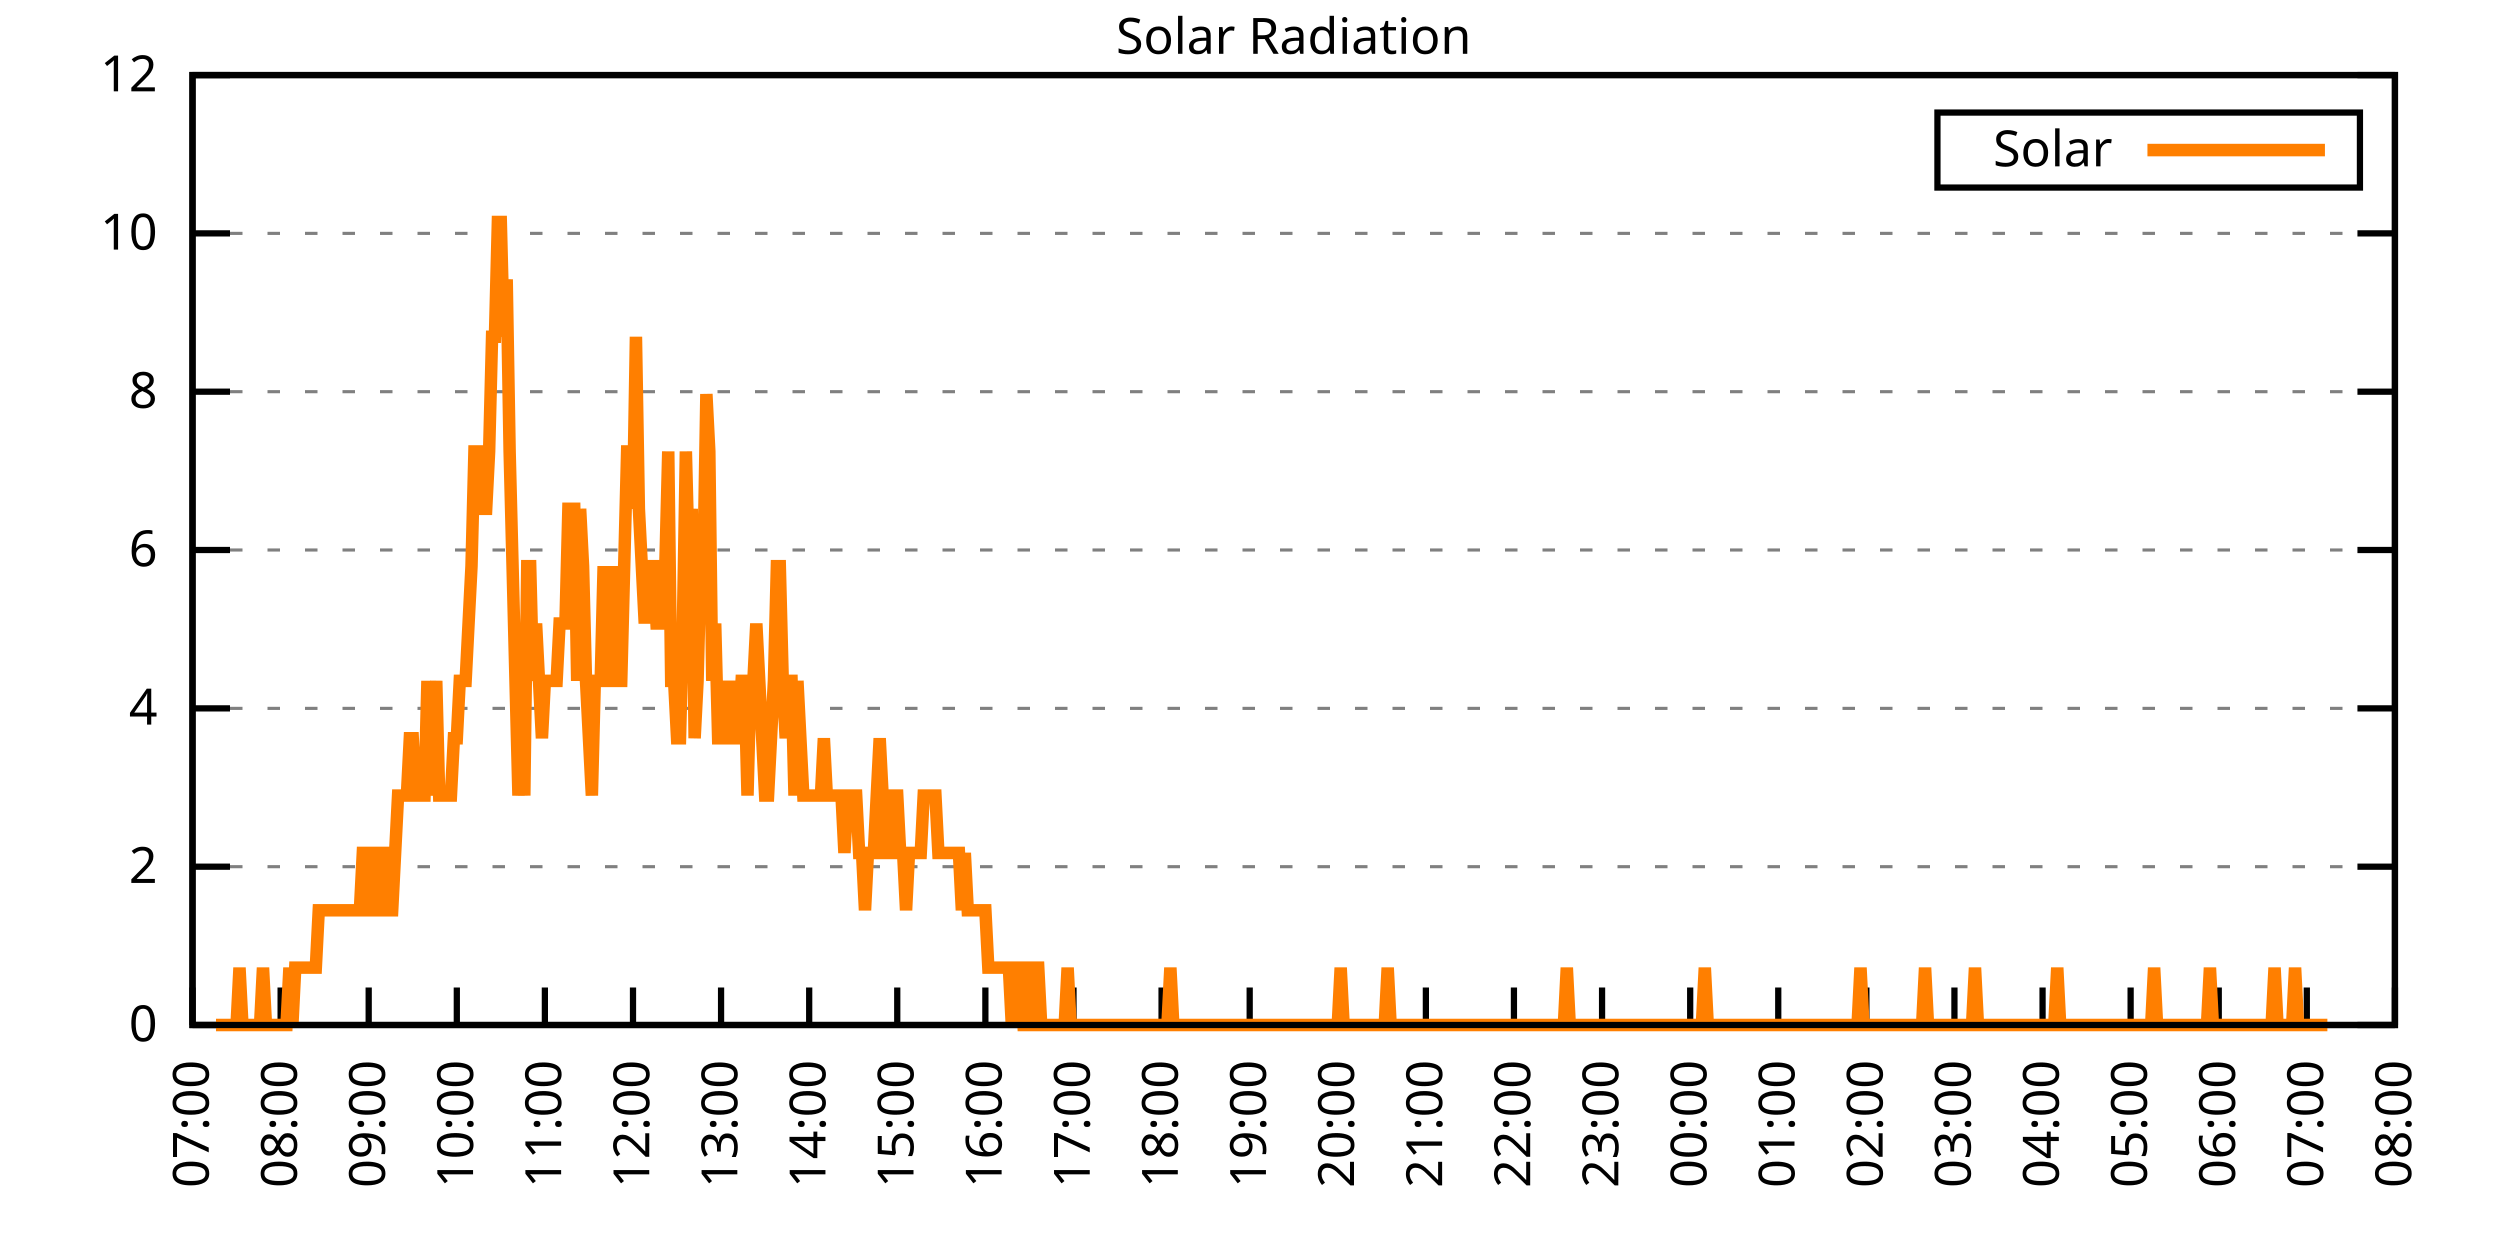
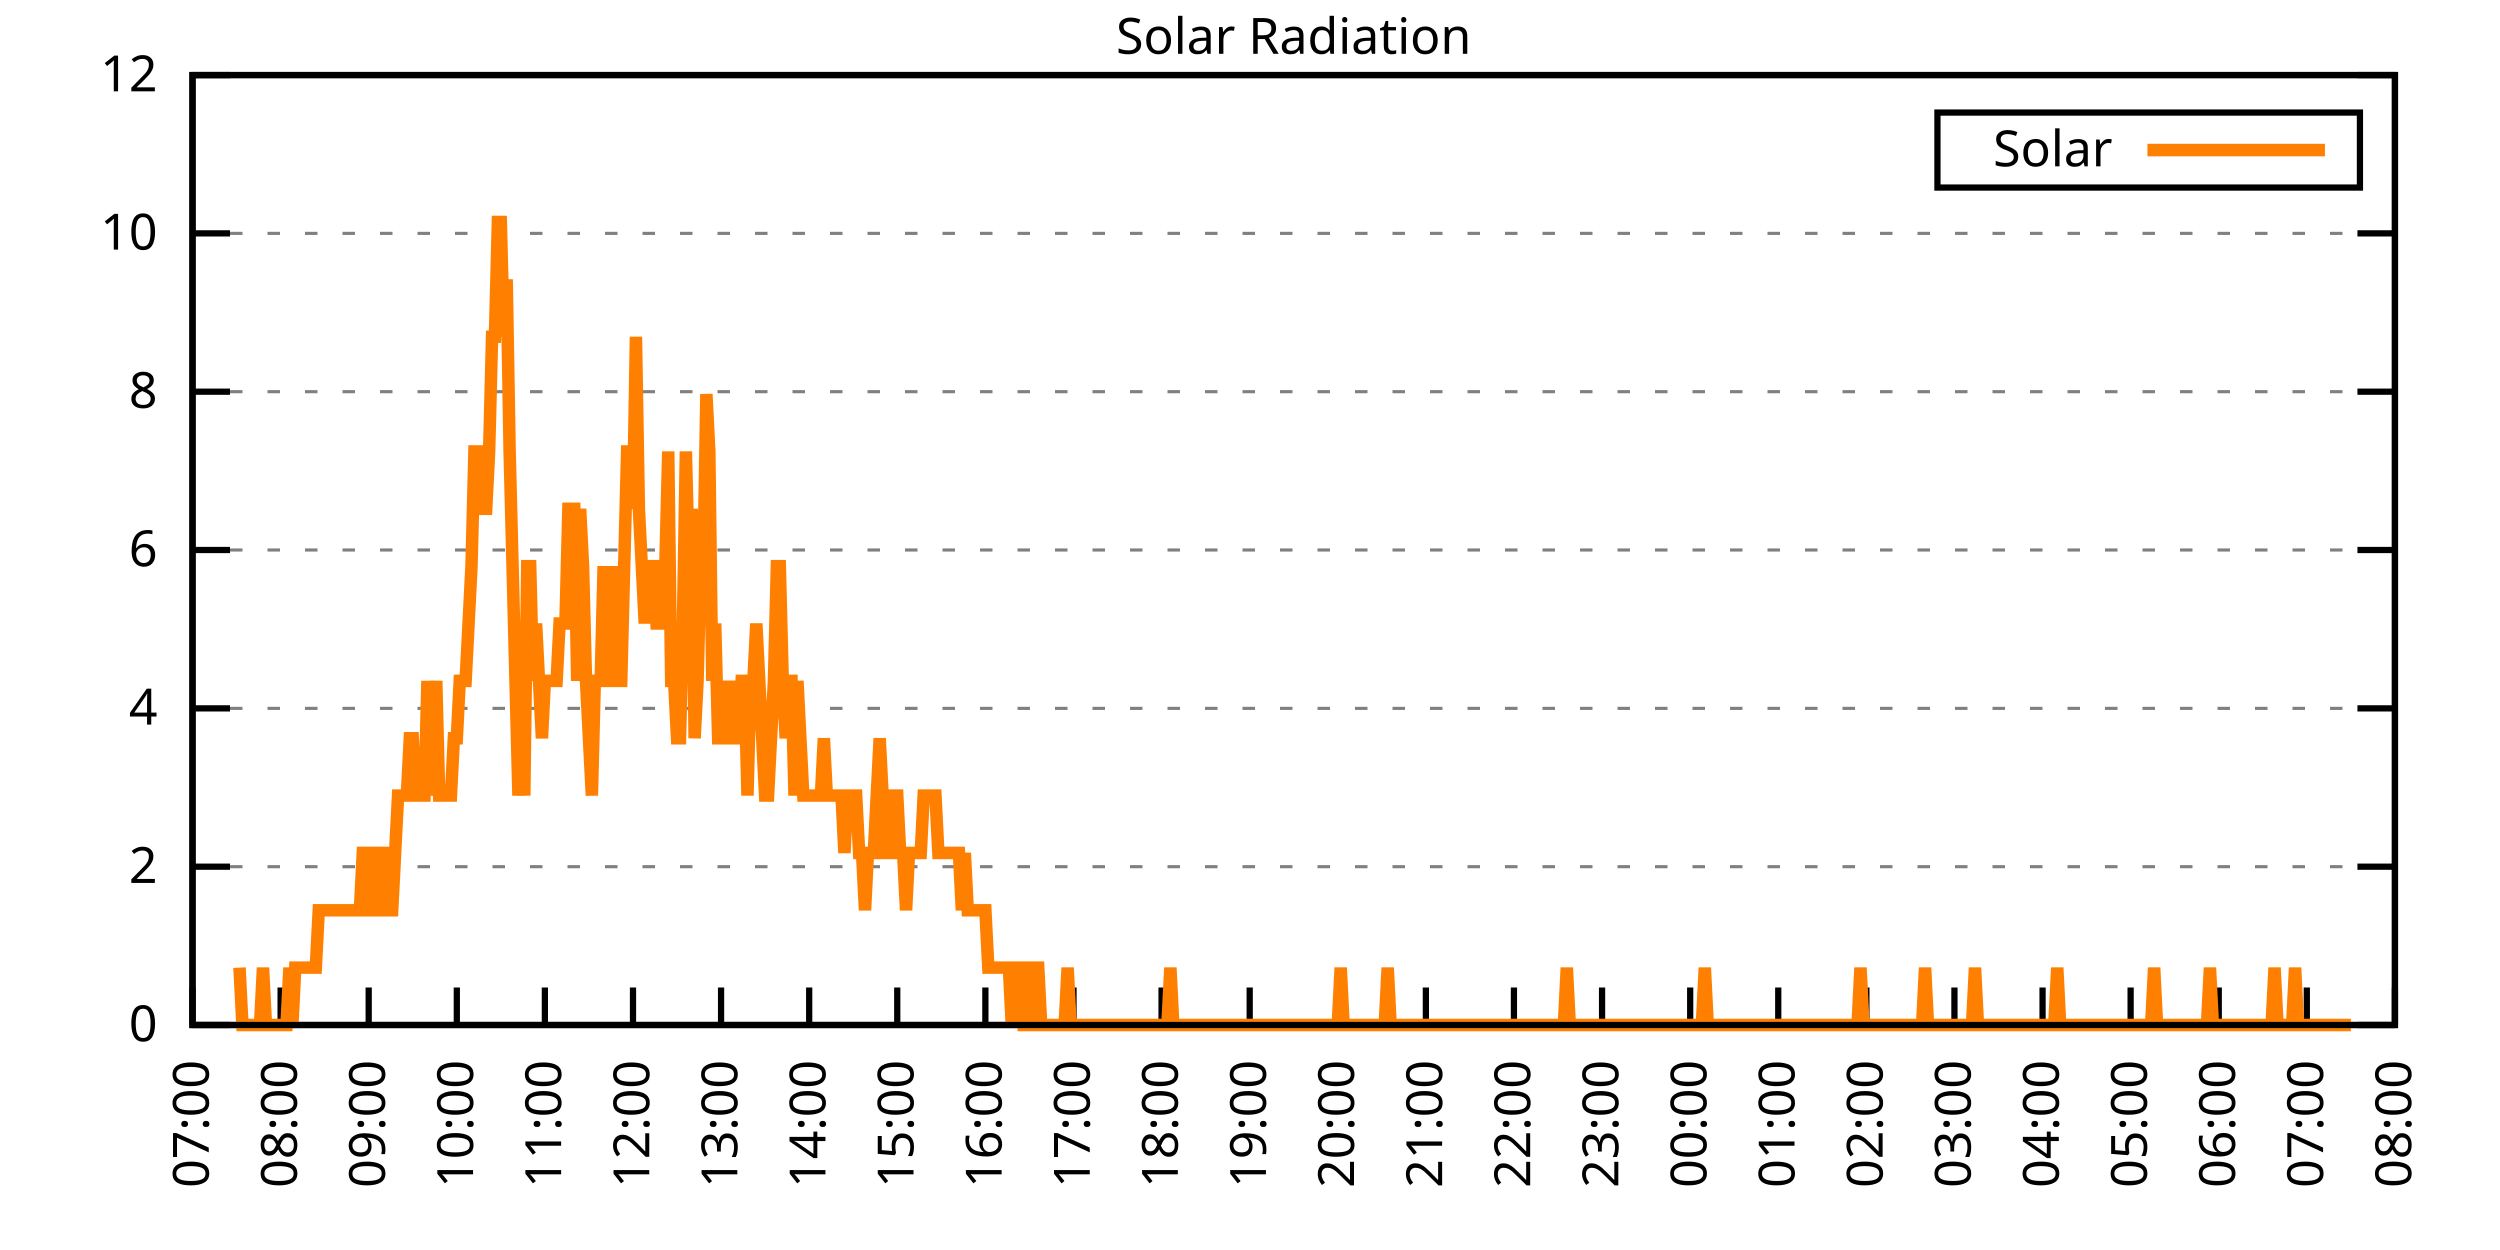
<svg xmlns="http://www.w3.org/2000/svg" xmlns:xlink="http://www.w3.org/1999/xlink" width="400" height="200" viewBox="0 0 400 200">
  <g id="gnuplot_canvas">
    <rect x="0" y="0" width="400" height="200" fill="none" />
    <defs>
      <circle id="gpDot" r="0.5" stroke-width="0.5" stroke="currentColor" />
      <path id="gpPt0" stroke-width="0.333" stroke="currentColor" d="M-1,0 h2 M0,-1 v2" />
      <path id="gpPt1" stroke-width="0.333" stroke="currentColor" d="M-1,-1 L1,1 M1,-1 L-1,1" />
      <path id="gpPt2" stroke-width="0.333" stroke="currentColor" d="M-1,0 L1,0 M0,-1 L0,1 M-1,-1 L1,1 M-1,1 L1,-1" />
      <rect id="gpPt3" stroke-width="0.333" stroke="currentColor" x="-1" y="-1" width="2" height="2" />
      <rect id="gpPt4" stroke-width="0.333" stroke="currentColor" fill="currentColor" x="-1" y="-1" width="2" height="2" />
      <circle id="gpPt5" stroke-width="0.333" stroke="currentColor" cx="0" cy="0" r="1" />
      <use xlink:href="#gpPt5" id="gpPt6" fill="currentColor" stroke="none" />
      <path id="gpPt7" stroke-width="0.333" stroke="currentColor" d="M0,-1.33 L-1.33,0.67 L1.33,0.67 z" />
      <use xlink:href="#gpPt7" id="gpPt8" fill="currentColor" stroke="none" />
      <use xlink:href="#gpPt7" id="gpPt9" stroke="currentColor" transform="rotate(180)" />
      <use xlink:href="#gpPt9" id="gpPt10" fill="currentColor" stroke="none" />
      <use xlink:href="#gpPt3" id="gpPt11" stroke="currentColor" transform="rotate(45)" />
      <use xlink:href="#gpPt11" id="gpPt12" fill="currentColor" stroke="none" />
      <path id="gpPt13" stroke-width="0.333" stroke="currentColor" d="M0,1.330 L1.265,0.411 L0.782,-1.067 L-0.782,-1.076 L-1.265,0.411 z" />
      <use xlink:href="#gpPt13" id="gpPt14" fill="currentColor" stroke="none" />
      <filter id="textbox" filterUnits="objectBoundingBox" x="0" y="0" height="1" width="1">
        <feFlood flood-color="white" flood-opacity="1" result="bgnd" />
        <feComposite in="SourceGraphic" in2="bgnd" operator="atop" />
      </filter>
      <filter id="greybox" filterUnits="objectBoundingBox" x="0" y="0" height="1" width="1">
        <feFlood flood-color="lightgrey" flood-opacity="1" result="grey" />
        <feComposite in="SourceGraphic" in2="grey" operator="atop" />
      </filter>
    </defs>
    <g fill="none" color="white" stroke="currentColor" stroke-width="1.00" stroke-linecap="butt" stroke-linejoin="miter">
</g>
    <g fill="none" color="black" stroke="currentColor" stroke-width="1.00" stroke-linecap="butt" stroke-linejoin="miter">
      <g stroke="none" shape-rendering="crispEdges">
        <polygon fill="rgb(255, 255, 255)" points="30.80,164.00 383.18,164.00 383.18,12.02 30.80,12.02 " />
      </g>
    </g>
    <g fill="none" color="black" stroke="currentColor" stroke-width="1.00" stroke-linecap="butt" stroke-linejoin="miter">
</g>
    <g fill="none" color="black" stroke="black" stroke-width="0.50" stroke-linecap="butt" stroke-linejoin="miter">
</g>
    <g fill="none" color="gray" stroke="currentColor" stroke-width="0.50" stroke-linecap="butt" stroke-linejoin="miter">
      <path stroke="gray" stroke-dasharray="2,4" class="gridline" d="M30.80,164.00 L383.19,164.00  " />
    </g>
    <g fill="none" color="gray" stroke="gray" stroke-width="1.00" stroke-linecap="butt" stroke-linejoin="miter">
</g>
    <g fill="none" color="black" stroke="currentColor" stroke-width="1.00" stroke-linecap="butt" stroke-linejoin="miter">
      <path stroke="black" d="M30.80,164.00 L36.80,164.00 M383.19,164.00 L377.19,164.00  " />
      <g transform="translate(25.20,166.60)" stroke="none" fill="black" font-family="Sans" font-size="8.00" text-anchor="end">
        <text>
          <tspan font-family="Sans"> 0</tspan>
        </text>
      </g>
    </g>
    <g fill="none" color="black" stroke="currentColor" stroke-width="1.00" stroke-linecap="butt" stroke-linejoin="miter">
</g>
    <g fill="none" color="black" stroke="black" stroke-width="0.50" stroke-linecap="butt" stroke-linejoin="miter">
</g>
    <g fill="none" color="gray" stroke="currentColor" stroke-width="0.50" stroke-linecap="butt" stroke-linejoin="miter">
      <path stroke="gray" stroke-dasharray="2,4" class="gridline" d="M30.80,138.67 L383.19,138.67  " />
    </g>
    <g fill="none" color="gray" stroke="gray" stroke-width="1.00" stroke-linecap="butt" stroke-linejoin="miter">
</g>
    <g fill="none" color="black" stroke="currentColor" stroke-width="1.00" stroke-linecap="butt" stroke-linejoin="miter">
      <path stroke="black" d="M30.80,138.67 L36.80,138.67 M383.19,138.67 L377.19,138.67  " />
      <g transform="translate(25.20,141.27)" stroke="none" fill="black" font-family="Sans" font-size="8.00" text-anchor="end">
        <text>
          <tspan font-family="Sans"> 2</tspan>
        </text>
      </g>
    </g>
    <g fill="none" color="black" stroke="currentColor" stroke-width="1.00" stroke-linecap="butt" stroke-linejoin="miter">
</g>
    <g fill="none" color="black" stroke="black" stroke-width="0.50" stroke-linecap="butt" stroke-linejoin="miter">
</g>
    <g fill="none" color="gray" stroke="currentColor" stroke-width="0.50" stroke-linecap="butt" stroke-linejoin="miter">
      <path stroke="gray" stroke-dasharray="2,4" class="gridline" d="M30.80,113.34 L383.19,113.34  " />
    </g>
    <g fill="none" color="gray" stroke="gray" stroke-width="1.00" stroke-linecap="butt" stroke-linejoin="miter">
</g>
    <g fill="none" color="black" stroke="currentColor" stroke-width="1.00" stroke-linecap="butt" stroke-linejoin="miter">
      <path stroke="black" d="M30.80,113.34 L36.80,113.34 M383.19,113.34 L377.19,113.34  " />
      <g transform="translate(25.20,115.94)" stroke="none" fill="black" font-family="Sans" font-size="8.00" text-anchor="end">
        <text>
          <tspan font-family="Sans"> 4</tspan>
        </text>
      </g>
    </g>
    <g fill="none" color="black" stroke="currentColor" stroke-width="1.00" stroke-linecap="butt" stroke-linejoin="miter">
</g>
    <g fill="none" color="black" stroke="black" stroke-width="0.50" stroke-linecap="butt" stroke-linejoin="miter">
</g>
    <g fill="none" color="gray" stroke="currentColor" stroke-width="0.50" stroke-linecap="butt" stroke-linejoin="miter">
      <path stroke="gray" stroke-dasharray="2,4" class="gridline" d="M30.80,88.00 L383.19,88.00  " />
    </g>
    <g fill="none" color="gray" stroke="gray" stroke-width="1.00" stroke-linecap="butt" stroke-linejoin="miter">
</g>
    <g fill="none" color="black" stroke="currentColor" stroke-width="1.00" stroke-linecap="butt" stroke-linejoin="miter">
      <path stroke="black" d="M30.80,88.00 L36.80,88.00 M383.19,88.00 L377.19,88.00  " />
      <g transform="translate(25.20,90.60)" stroke="none" fill="black" font-family="Sans" font-size="8.00" text-anchor="end">
        <text>
          <tspan font-family="Sans"> 6</tspan>
        </text>
      </g>
    </g>
    <g fill="none" color="black" stroke="currentColor" stroke-width="1.00" stroke-linecap="butt" stroke-linejoin="miter">
</g>
    <g fill="none" color="black" stroke="black" stroke-width="0.50" stroke-linecap="butt" stroke-linejoin="miter">
</g>
    <g fill="none" color="gray" stroke="currentColor" stroke-width="0.50" stroke-linecap="butt" stroke-linejoin="miter">
      <path stroke="gray" stroke-dasharray="2,4" class="gridline" d="M30.80,62.67 L383.19,62.67  " />
    </g>
    <g fill="none" color="gray" stroke="gray" stroke-width="1.00" stroke-linecap="butt" stroke-linejoin="miter">
</g>
    <g fill="none" color="black" stroke="currentColor" stroke-width="1.00" stroke-linecap="butt" stroke-linejoin="miter">
      <path stroke="black" d="M30.80,62.67 L36.80,62.67 M383.19,62.67 L377.19,62.67  " />
      <g transform="translate(25.20,65.27)" stroke="none" fill="black" font-family="Sans" font-size="8.00" text-anchor="end">
        <text>
          <tspan font-family="Sans"> 8</tspan>
        </text>
      </g>
    </g>
    <g fill="none" color="black" stroke="currentColor" stroke-width="1.00" stroke-linecap="butt" stroke-linejoin="miter">
</g>
    <g fill="none" color="black" stroke="black" stroke-width="0.50" stroke-linecap="butt" stroke-linejoin="miter">
</g>
    <g fill="none" color="gray" stroke="currentColor" stroke-width="0.50" stroke-linecap="butt" stroke-linejoin="miter">
      <path stroke="gray" stroke-dasharray="2,4" class="gridline" d="M30.80,37.34 L383.19,37.34  " />
    </g>
    <g fill="none" color="gray" stroke="gray" stroke-width="1.00" stroke-linecap="butt" stroke-linejoin="miter">
</g>
    <g fill="none" color="black" stroke="currentColor" stroke-width="1.00" stroke-linecap="butt" stroke-linejoin="miter">
      <path stroke="black" d="M30.80,37.34 L36.80,37.34 M383.19,37.34 L377.19,37.34  " />
      <g transform="translate(25.20,39.94)" stroke="none" fill="black" font-family="Sans" font-size="8.00" text-anchor="end">
        <text>
          <tspan font-family="Sans"> 10</tspan>
        </text>
      </g>
    </g>
    <g fill="none" color="black" stroke="currentColor" stroke-width="1.00" stroke-linecap="butt" stroke-linejoin="miter">
</g>
    <g fill="none" color="black" stroke="black" stroke-width="0.50" stroke-linecap="butt" stroke-linejoin="miter">
</g>
    <g fill="none" color="gray" stroke="currentColor" stroke-width="0.50" stroke-linecap="butt" stroke-linejoin="miter">
      <path stroke="gray" stroke-dasharray="2,4" class="gridline" d="M30.80,12.01 L383.19,12.01  " />
    </g>
    <g fill="none" color="gray" stroke="gray" stroke-width="1.00" stroke-linecap="butt" stroke-linejoin="miter">
</g>
    <g fill="none" color="black" stroke="currentColor" stroke-width="1.00" stroke-linecap="butt" stroke-linejoin="miter">
      <path stroke="black" d="M30.80,12.01 L36.80,12.01 M383.19,12.01 L377.19,12.01  " />
      <g transform="translate(25.20,14.61)" stroke="none" fill="black" font-family="Sans" font-size="8.00" text-anchor="end">
        <text>
          <tspan font-family="Sans"> 12</tspan>
        </text>
      </g>
    </g>
    <g fill="none" color="black" stroke="currentColor" stroke-width="1.00" stroke-linecap="butt" stroke-linejoin="miter">
      <path stroke="black" d="M30.80,164.00 L30.80,158.00  " />
      <g transform="translate(33.40,169.60) rotate(270.00)" stroke="none" fill="black" font-family="Sans" font-size="8.00" text-anchor="end">
        <text>
          <tspan font-family="Sans">07:00</tspan>
        </text>
      </g>
    </g>
    <g fill="none" color="black" stroke="currentColor" stroke-width="1.00" stroke-linecap="butt" stroke-linejoin="miter">
      <path stroke="black" d="M44.90,164.00 L44.90,158.00  " />
      <g transform="translate(47.50,169.60) rotate(270.00)" stroke="none" fill="black" font-family="Sans" font-size="8.00" text-anchor="end">
        <text>
          <tspan font-family="Sans">08:00</tspan>
        </text>
      </g>
    </g>
    <g fill="none" color="black" stroke="currentColor" stroke-width="1.00" stroke-linecap="butt" stroke-linejoin="miter">
      <path stroke="black" d="M58.99,164.00 L58.99,158.00  " />
      <g transform="translate(61.59,169.60) rotate(270.00)" stroke="none" fill="black" font-family="Sans" font-size="8.00" text-anchor="end">
        <text>
          <tspan font-family="Sans">09:00</tspan>
        </text>
      </g>
    </g>
    <g fill="none" color="black" stroke="currentColor" stroke-width="1.00" stroke-linecap="butt" stroke-linejoin="miter">
      <path stroke="black" d="M73.09,164.00 L73.09,158.00  " />
      <g transform="translate(75.69,169.60) rotate(270.00)" stroke="none" fill="black" font-family="Sans" font-size="8.00" text-anchor="end">
        <text>
          <tspan font-family="Sans">10:00</tspan>
        </text>
      </g>
    </g>
    <g fill="none" color="black" stroke="currentColor" stroke-width="1.00" stroke-linecap="butt" stroke-linejoin="miter">
      <path stroke="black" d="M87.18,164.00 L87.18,158.00  " />
      <g transform="translate(89.78,169.60) rotate(270.00)" stroke="none" fill="black" font-family="Sans" font-size="8.00" text-anchor="end">
        <text>
          <tspan font-family="Sans">11:00</tspan>
        </text>
      </g>
    </g>
    <g fill="none" color="black" stroke="currentColor" stroke-width="1.00" stroke-linecap="butt" stroke-linejoin="miter">
      <path stroke="black" d="M101.28,164.00 L101.28,158.00  " />
      <g transform="translate(103.88,169.60) rotate(270.00)" stroke="none" fill="black" font-family="Sans" font-size="8.00" text-anchor="end">
        <text>
          <tspan font-family="Sans">12:00</tspan>
        </text>
      </g>
    </g>
    <g fill="none" color="black" stroke="currentColor" stroke-width="1.00" stroke-linecap="butt" stroke-linejoin="miter">
      <path stroke="black" d="M115.37,164.00 L115.37,158.00  " />
      <g transform="translate(117.97,169.60) rotate(270.00)" stroke="none" fill="black" font-family="Sans" font-size="8.00" text-anchor="end">
        <text>
          <tspan font-family="Sans">13:00</tspan>
        </text>
      </g>
    </g>
    <g fill="none" color="black" stroke="currentColor" stroke-width="1.00" stroke-linecap="butt" stroke-linejoin="miter">
      <path stroke="black" d="M129.47,164.00 L129.47,158.00  " />
      <g transform="translate(132.07,169.60) rotate(270.00)" stroke="none" fill="black" font-family="Sans" font-size="8.00" text-anchor="end">
        <text>
          <tspan font-family="Sans">14:00</tspan>
        </text>
      </g>
    </g>
    <g fill="none" color="black" stroke="currentColor" stroke-width="1.00" stroke-linecap="butt" stroke-linejoin="miter">
      <path stroke="black" d="M143.56,164.00 L143.56,158.00  " />
      <g transform="translate(146.16,169.60) rotate(270.00)" stroke="none" fill="black" font-family="Sans" font-size="8.00" text-anchor="end">
        <text>
          <tspan font-family="Sans">15:00</tspan>
        </text>
      </g>
    </g>
    <g fill="none" color="black" stroke="currentColor" stroke-width="1.00" stroke-linecap="butt" stroke-linejoin="miter">
      <path stroke="black" d="M157.66,164.00 L157.66,158.00  " />
      <g transform="translate(160.26,169.60) rotate(270.00)" stroke="none" fill="black" font-family="Sans" font-size="8.00" text-anchor="end">
        <text>
          <tspan font-family="Sans">16:00</tspan>
        </text>
      </g>
    </g>
    <g fill="none" color="black" stroke="currentColor" stroke-width="1.00" stroke-linecap="butt" stroke-linejoin="miter">
      <path stroke="black" d="M171.76,164.00 L171.76,158.00  " />
      <g transform="translate(174.36,169.60) rotate(270.00)" stroke="none" fill="black" font-family="Sans" font-size="8.00" text-anchor="end">
        <text>
          <tspan font-family="Sans">17:00</tspan>
        </text>
      </g>
    </g>
    <g fill="none" color="black" stroke="currentColor" stroke-width="1.00" stroke-linecap="butt" stroke-linejoin="miter">
      <path stroke="black" d="M185.85,164.00 L185.85,158.00  " />
      <g transform="translate(188.45,169.60) rotate(270.00)" stroke="none" fill="black" font-family="Sans" font-size="8.00" text-anchor="end">
        <text>
          <tspan font-family="Sans">18:00</tspan>
        </text>
      </g>
    </g>
    <g fill="none" color="black" stroke="currentColor" stroke-width="1.00" stroke-linecap="butt" stroke-linejoin="miter">
      <path stroke="black" d="M199.95,164.00 L199.95,158.00  " />
      <g transform="translate(202.55,169.60) rotate(270.00)" stroke="none" fill="black" font-family="Sans" font-size="8.00" text-anchor="end">
        <text>
          <tspan font-family="Sans">19:00</tspan>
        </text>
      </g>
    </g>
    <g fill="none" color="black" stroke="currentColor" stroke-width="1.00" stroke-linecap="butt" stroke-linejoin="miter">
      <path stroke="black" d="M214.04,164.00 L214.04,158.00  " />
      <g transform="translate(216.64,169.60) rotate(270.00)" stroke="none" fill="black" font-family="Sans" font-size="8.00" text-anchor="end">
        <text>
          <tspan font-family="Sans">20:00</tspan>
        </text>
      </g>
    </g>
    <g fill="none" color="black" stroke="currentColor" stroke-width="1.00" stroke-linecap="butt" stroke-linejoin="miter">
      <path stroke="black" d="M228.14,164.00 L228.14,158.00  " />
      <g transform="translate(230.74,169.60) rotate(270.00)" stroke="none" fill="black" font-family="Sans" font-size="8.00" text-anchor="end">
        <text>
          <tspan font-family="Sans">21:00</tspan>
        </text>
      </g>
    </g>
    <g fill="none" color="black" stroke="currentColor" stroke-width="1.00" stroke-linecap="butt" stroke-linejoin="miter">
      <path stroke="black" d="M242.23,164.00 L242.23,158.00  " />
      <g transform="translate(244.83,169.60) rotate(270.00)" stroke="none" fill="black" font-family="Sans" font-size="8.00" text-anchor="end">
        <text>
          <tspan font-family="Sans">22:00</tspan>
        </text>
      </g>
    </g>
    <g fill="none" color="black" stroke="currentColor" stroke-width="1.00" stroke-linecap="butt" stroke-linejoin="miter">
      <path stroke="black" d="M256.33,164.00 L256.33,158.00  " />
      <g transform="translate(258.93,169.60) rotate(270.00)" stroke="none" fill="black" font-family="Sans" font-size="8.00" text-anchor="end">
        <text>
          <tspan font-family="Sans">23:00</tspan>
        </text>
      </g>
    </g>
    <g fill="none" color="black" stroke="currentColor" stroke-width="1.00" stroke-linecap="butt" stroke-linejoin="miter">
      <path stroke="black" d="M270.43,164.00 L270.43,158.00  " />
      <g transform="translate(273.03,169.60) rotate(270.00)" stroke="none" fill="black" font-family="Sans" font-size="8.00" text-anchor="end">
        <text>
          <tspan font-family="Sans">00:00</tspan>
        </text>
      </g>
    </g>
    <g fill="none" color="black" stroke="currentColor" stroke-width="1.00" stroke-linecap="butt" stroke-linejoin="miter">
      <path stroke="black" d="M284.52,164.00 L284.52,158.00  " />
      <g transform="translate(287.12,169.60) rotate(270.00)" stroke="none" fill="black" font-family="Sans" font-size="8.00" text-anchor="end">
        <text>
          <tspan font-family="Sans">01:00</tspan>
        </text>
      </g>
    </g>
    <g fill="none" color="black" stroke="currentColor" stroke-width="1.00" stroke-linecap="butt" stroke-linejoin="miter">
      <path stroke="black" d="M298.62,164.00 L298.62,158.00  " />
      <g transform="translate(301.22,169.60) rotate(270.00)" stroke="none" fill="black" font-family="Sans" font-size="8.00" text-anchor="end">
        <text>
          <tspan font-family="Sans">02:00</tspan>
        </text>
      </g>
    </g>
    <g fill="none" color="black" stroke="currentColor" stroke-width="1.00" stroke-linecap="butt" stroke-linejoin="miter">
      <path stroke="black" d="M312.71,164.00 L312.71,158.00  " />
      <g transform="translate(315.31,169.60) rotate(270.00)" stroke="none" fill="black" font-family="Sans" font-size="8.00" text-anchor="end">
        <text>
          <tspan font-family="Sans">03:00</tspan>
        </text>
      </g>
    </g>
    <g fill="none" color="black" stroke="currentColor" stroke-width="1.00" stroke-linecap="butt" stroke-linejoin="miter">
      <path stroke="black" d="M326.81,164.00 L326.81,158.00  " />
      <g transform="translate(329.41,169.60) rotate(270.00)" stroke="none" fill="black" font-family="Sans" font-size="8.00" text-anchor="end">
        <text>
          <tspan font-family="Sans">04:00</tspan>
        </text>
      </g>
    </g>
    <g fill="none" color="black" stroke="currentColor" stroke-width="1.00" stroke-linecap="butt" stroke-linejoin="miter">
      <path stroke="black" d="M340.90,164.00 L340.90,158.00  " />
      <g transform="translate(343.50,169.60) rotate(270.00)" stroke="none" fill="black" font-family="Sans" font-size="8.00" text-anchor="end">
        <text>
          <tspan font-family="Sans">05:00</tspan>
        </text>
      </g>
    </g>
    <g fill="none" color="black" stroke="currentColor" stroke-width="1.00" stroke-linecap="butt" stroke-linejoin="miter">
      <path stroke="black" d="M355.00,164.00 L355.00,158.00  " />
      <g transform="translate(357.60,169.60) rotate(270.00)" stroke="none" fill="black" font-family="Sans" font-size="8.00" text-anchor="end">
        <text>
          <tspan font-family="Sans">06:00</tspan>
        </text>
      </g>
    </g>
    <g fill="none" color="black" stroke="currentColor" stroke-width="1.00" stroke-linecap="butt" stroke-linejoin="miter">
      <path stroke="black" d="M369.09,164.00 L369.09,158.00  " />
      <g transform="translate(371.69,169.60) rotate(270.00)" stroke="none" fill="black" font-family="Sans" font-size="8.00" text-anchor="end">
        <text>
          <tspan font-family="Sans">07:00</tspan>
        </text>
      </g>
    </g>
    <g fill="none" color="black" stroke="currentColor" stroke-width="1.00" stroke-linecap="butt" stroke-linejoin="miter">
      <path stroke="black" d="M383.19,164.00 L383.19,158.00  " />
      <g transform="translate(385.79,169.60) rotate(270.00)" stroke="none" fill="black" font-family="Sans" font-size="8.00" text-anchor="end">
        <text>
          <tspan font-family="Sans">08:00</tspan>
        </text>
      </g>
    </g>
    <g fill="none" color="black" stroke="currentColor" stroke-width="1.00" stroke-linecap="butt" stroke-linejoin="miter">
</g>
    <g fill="none" color="black" stroke="currentColor" stroke-width="1.00" stroke-linecap="butt" stroke-linejoin="miter">
      <path stroke="black" d="M30.80,12.01 L30.80,164.00 L383.19,164.00 L383.19,12.01 L30.80,12.01 Z  " />
    </g>
    <g fill="none" color="black" stroke="currentColor" stroke-width="1.00" stroke-linecap="butt" stroke-linejoin="miter">
</g>
    <g fill="none" color="black" stroke="currentColor" stroke-width="1.00" stroke-linecap="butt" stroke-linejoin="miter">
      <path stroke="black" d="M309.99,30.01 L309.99,18.01 L377.59,18.01 L377.59,30.01 L309.99,30.01 Z  " />
    </g>
    <g id="Solar_Radiation_plot_1">
      <g fill="none" color="white" stroke="black" stroke-width="2.00" stroke-linecap="butt" stroke-linejoin="miter">
</g>
      <g fill="none" color="black" stroke="currentColor" stroke-width="2.00" stroke-linecap="butt" stroke-linejoin="miter">
        <g transform="translate(337.99,26.61)" stroke="none" fill="black" font-family="Sans" font-size="8.00" text-anchor="end">
          <text>
            <tspan font-family="Sans">Solar</tspan>
          </text>
        </g>
      </g>
      <g fill="none" color="black" stroke="currentColor" stroke-width="2.00" stroke-linecap="butt" stroke-linejoin="miter">
-         <path stroke="rgb(255, 127,   0)" d="M343.59,24.01 L371.99,24.01 M34.56,164.00 L35.03,164.00 L35.50,164.00 L35.97,164.00 L36.44,164.00 L36.91,164.00   L37.38,164.00 L37.85,164.00 L38.32,154.82 L38.79,164.00 L39.26,164.00 L39.73,164.00 L40.20,164.00 L40.67,164.00   L41.14,164.00 L41.61,164.00 L42.08,154.82 L42.55,164.00 L43.02,164.00 L43.49,164.00 L43.96,164.00 L44.43,164.00   L44.90,164.00 L45.37,164.00 L45.84,164.00 L46.31,154.82 L46.78,164.00 L47.24,154.82 L47.71,154.82 L48.18,154.82   L48.65,154.82 L49.12,154.82 L49.59,154.82 L50.06,154.82 L50.53,154.82 L51.00,145.65 L51.47,145.65 L51.94,145.65   L52.41,145.65 L52.88,145.65 L53.35,145.65 L53.82,145.65 L54.29,145.65 L54.76,145.65 L55.23,145.65 L55.70,145.65   L56.17,145.65 L56.64,145.65 L57.11,145.65 L57.58,145.65 L58.05,136.47 L58.52,136.47 L58.99,145.65 L59.46,145.65   L59.93,145.65 L60.40,136.47 L60.87,136.47 L61.34,136.47 L61.81,145.65 L62.28,145.65 L62.75,145.65 L63.22,136.47   L63.69,127.29 L64.16,127.29 L64.63,127.29 L65.10,127.29 L65.57,118.12 L66.04,118.12 L66.51,127.29 L66.98,127.29   L67.45,127.29 L67.92,127.29 L68.39,108.94 L68.86,127.29 L69.33,118.12 L69.80,108.94 L70.27,127.29 L70.74,127.29   L71.21,127.29 L71.68,127.29 L72.15,127.29 L72.62,118.12 L73.09,118.12 L73.56,108.94 L74.03,108.94 L74.50,108.94   L74.97,99.76 L75.44,90.59 L75.91,72.23 L76.38,72.23 L76.85,72.23 L77.32,81.41 L77.79,81.41 L78.26,72.23   L78.73,53.88 L79.19,53.88 L79.66,35.52 L80.13,35.52 L80.60,53.88 L81.07,44.70 L81.54,72.23 L82.01,90.59   L82.48,108.94 L82.95,127.29 L83.42,118.12 L83.89,127.29 L84.36,90.59 L84.83,90.59 L85.30,108.94 L85.77,99.76   L86.24,108.94 L86.71,118.12 L87.18,108.94 L87.65,108.94 L88.12,108.94 L88.59,108.94 L89.06,108.94 L89.53,99.76   L90.00,99.76 L90.47,99.76 L90.94,81.41 L91.41,81.41 L91.88,81.41 L92.35,108.94 L92.82,81.41 L93.29,90.59   L93.76,108.94 L94.23,118.12 L94.70,127.29 L95.17,108.94 L95.64,108.94 L96.11,108.94 L96.58,90.59 L97.05,108.94   L97.52,108.94 L97.99,90.59 L98.46,108.94 L98.93,108.94 L99.40,108.94 L99.87,90.59 L100.34,72.23 L100.81,72.23   L101.28,81.41 L101.75,53.88 L102.22,81.41 L102.69,90.59 L103.16,99.76 L103.63,90.59 L104.10,90.59 L104.57,90.59   L105.04,99.76 L105.51,99.76 L105.98,90.59 L106.45,90.59 L106.92,72.23 L107.39,108.94 L107.86,108.94 L108.33,118.12   L108.80,118.12 L109.27,99.76 L109.74,72.23 L110.21,90.59 L110.68,81.41 L111.14,118.12 L111.61,108.94 L112.08,90.59   L112.55,90.59 L113.02,63.05 L113.49,72.23 L113.96,108.94 L114.43,99.76 L114.90,118.12 L115.37,118.12 L115.84,108.94   L116.31,118.12 L116.78,118.12 L117.25,108.94 L117.72,118.12 L118.19,118.12 L118.66,108.94 L119.13,108.94 L119.60,127.29   L120.07,108.94 L120.54,108.94 L121.01,99.76 L121.48,108.94 L121.95,118.12 L122.42,127.29 L122.89,127.29 L123.36,118.12   L123.83,108.94 L124.30,90.59 L124.77,90.59 L125.24,108.94 L125.71,118.12 L126.18,108.94 L126.65,108.94 L127.12,127.29   L127.59,108.94 L128.06,118.12 L128.53,127.29 L129.00,127.29 L129.47,127.29 L129.94,127.29 L130.41,127.29 L130.88,127.29   L131.35,127.29 L131.82,118.12 L132.29,127.29 L132.76,127.29 L133.23,127.29 L133.70,127.29 L134.17,127.29 L134.64,127.29   L135.11,136.47 L135.58,127.29 L136.05,127.29 L136.52,127.29 L136.99,127.29 L137.46,136.47 L137.93,136.47 L138.40,145.65   L138.87,136.47 L139.34,136.47 L139.81,136.47 L140.28,127.29 L140.75,118.12 L141.22,127.29 L141.69,136.47 L142.16,136.47   L142.63,127.29 L143.09,127.29 L143.56,127.29 L144.03,136.47 L144.50,136.47 L144.97,145.65 L145.44,136.47 L145.91,136.47   L146.38,136.47 L146.85,136.47 L147.32,136.47 L147.79,127.29 L148.26,127.29 L148.73,127.29 L149.20,127.29 L149.67,127.29   L150.14,136.47 L150.61,136.47 L151.08,136.47 L151.55,136.47 L152.02,136.47 L152.49,136.47 L152.96,136.47 L153.43,136.47   L153.90,145.65 L154.37,136.47 L154.84,145.65 L155.31,145.65 L155.78,145.65 L156.25,145.65 L156.72,145.65 L157.19,145.65   L157.66,145.65 L158.13,154.82 L158.60,154.82 L159.07,154.82 L159.54,154.82 L160.01,154.82 L160.48,154.82 L160.95,154.82   L161.42,154.82 L161.89,164.00 L162.36,154.82 L162.83,154.82 L163.30,154.82 L163.77,164.00 L164.24,164.00 L164.71,164.00   L165.18,154.82 L165.65,154.82 L166.12,154.82 L166.59,164.00 L167.06,164.00 L167.53,164.00 L168.00,164.00 L168.47,164.00   L168.94,164.00 L169.41,164.00 L169.88,164.00 L170.35,164.00 L170.82,154.82 L171.29,164.00 L171.76,164.00 L172.23,164.00   L172.70,164.00 L173.17,164.00 L173.64,164.00 L174.11,164.00 L174.58,164.00 L175.04,164.00 L175.51,164.00 L175.98,164.00   L176.45,164.00 L176.92,164.00 L177.39,164.00 L177.86,164.00 L178.33,164.00 L178.80,164.00 L179.27,164.00 L179.74,164.00   L180.21,164.00 L180.68,164.00 L181.15,164.00 L181.62,164.00 L182.09,164.00 L182.56,164.00 L183.03,164.00 L183.50,164.00   L183.97,164.00 L184.44,164.00 L184.91,164.00 L185.38,164.00 L185.85,164.00 L186.32,164.00 L186.79,164.00 L187.26,154.82   L187.73,164.00 L188.20,164.00 L188.67,164.00 L189.14,164.00 L189.61,164.00 L190.08,164.00 L190.55,164.00 L191.02,164.00   L191.49,164.00 L191.96,164.00 L192.43,164.00 L192.90,164.00 L193.37,164.00 L193.84,164.00 L194.31,164.00 L194.78,164.00   L195.25,164.00 L195.72,164.00 L196.19,164.00 L196.66,164.00 L197.13,164.00 L197.60,164.00 L198.07,164.00 L198.54,164.00   L199.01,164.00 L199.48,164.00 L199.95,164.00 L200.42,164.00 L200.89,164.00 L201.36,164.00 L201.83,164.00 L202.30,164.00   L202.77,164.00 L203.24,164.00 L203.71,164.00 L204.18,164.00 L204.65,164.00 L205.12,164.00 L205.59,164.00 L206.06,164.00   L206.53,164.00 L207.00,164.00 L207.46,164.00 L207.93,164.00 L208.40,164.00 L208.87,164.00 L209.34,164.00 L209.81,164.00   L210.28,164.00 L210.75,164.00 L211.22,164.00 L211.69,164.00 L212.16,164.00 L212.63,164.00 L213.10,164.00 L213.57,164.00   L214.04,164.00 L214.51,154.82 L214.98,164.00 L215.45,164.00 L215.92,164.00 L216.39,164.00 L216.86,164.00 L217.33,164.00   L217.80,164.00 L218.27,164.00 L218.74,164.00 L219.21,164.00 L219.68,164.00 L220.15,164.00 L220.62,164.00 L221.09,164.00   L221.56,164.00 L222.03,154.82 L222.50,164.00 L222.97,164.00 L223.44,164.00 L223.91,164.00 L224.38,164.00 L224.85,164.00   L225.32,164.00 L225.79,164.00 L226.26,164.00 L226.73,164.00 L227.20,164.00 L227.67,164.00 L228.14,164.00 L228.61,164.00   L229.08,164.00 L229.55,164.00 L230.02,164.00 L230.49,164.00 L230.96,164.00 L231.43,164.00 L231.90,164.00 L232.37,164.00   L232.84,164.00 L233.31,164.00 L233.78,164.00 L234.25,164.00 L234.72,164.00 L235.19,164.00 L235.66,164.00 L236.13,164.00   L236.60,164.00 L237.07,164.00 L237.54,164.00 L238.01,164.00 L238.48,164.00 L238.95,164.00 L239.41,164.00 L239.88,164.00   L240.35,164.00 L240.82,164.00 L241.29,164.00 L241.76,164.00 L242.23,164.00 L242.70,164.00 L243.17,164.00 L243.64,164.00   L244.11,164.00 L244.58,164.00 L245.05,164.00 L245.52,164.00 L245.99,164.00 L246.46,164.00 L246.93,164.00 L247.40,164.00   L247.87,164.00 L248.34,164.00 L248.81,164.00 L249.28,164.00 L249.75,164.00 L250.22,164.00 L250.69,154.82 L251.16,164.00   L251.63,164.00 L252.10,164.00 L252.57,164.00 L253.04,164.00 L253.51,164.00 L253.98,164.00 L254.45,164.00 L254.92,164.00   L255.39,164.00 L255.86,164.00 L256.33,164.00 L256.80,164.00 L257.27,164.00 L257.74,164.00 L258.21,164.00 L258.68,164.00   L259.15,164.00 L259.62,164.00 L260.09,164.00 L260.56,164.00 L261.03,164.00 L261.50,164.00 L261.97,164.00 L262.44,164.00   L262.91,164.00 L263.38,164.00 L263.85,164.00 L264.32,164.00 L264.79,164.00 L265.26,164.00 L265.73,164.00 L266.20,164.00   L266.67,164.00 L267.14,164.00 L267.61,164.00 L268.08,164.00 L268.55,164.00 L269.02,164.00 L269.49,164.00 L269.96,164.00   L270.43,164.00 L270.90,164.00 L271.36,164.00 L271.83,164.00 L272.30,164.00 L272.77,154.82 L273.24,164.00 L273.71,164.00   L274.18,164.00 L274.65,164.00 L275.12,164.00 L275.59,164.00 L276.06,164.00 L276.53,164.00 L277.00,164.00 L277.47,164.00   L277.94,164.00 L278.41,164.00 L278.88,164.00 L279.35,164.00 L279.82,164.00 L280.29,164.00 L280.76,164.00 L281.23,164.00   L281.70,164.00 L282.17,164.00 L282.64,164.00 L283.11,164.00 L283.58,164.00 L284.05,164.00 L284.52,164.00 L284.99,164.00   L285.46,164.00 L285.93,164.00 L286.40,164.00 L286.87,164.00 L287.34,164.00 L287.81,164.00 L288.28,164.00 L288.75,164.00   L289.22,164.00 L289.69,164.00 L290.16,164.00 L290.63,164.00 L291.10,164.00 L291.57,164.00 L292.04,164.00 L292.51,164.00   L292.98,164.00 L293.45,164.00 L293.92,164.00 L294.39,164.00 L294.86,164.00 L295.33,164.00 L295.80,164.00 L296.27,164.00   L296.74,164.00 L297.21,164.00 L297.68,154.82 L298.15,164.00 L298.62,164.00 L299.09,164.00 L299.56,164.00 L300.03,164.00   L300.50,164.00 L300.97,164.00 L301.44,164.00 L301.91,164.00 L302.38,164.00 L302.85,164.00 L303.31,164.00 L303.78,164.00   L304.25,164.00 L304.72,164.00 L305.19,164.00 L305.66,164.00 L306.13,164.00 L306.60,164.00 L307.07,164.00 L307.54,164.00   L308.01,154.82 L308.48,164.00 L308.95,164.00 L309.42,164.00 L309.89,164.00 L310.36,164.00 L310.83,164.00 L311.30,164.00   L311.77,164.00 L312.24,164.00 L312.71,164.00 L313.18,164.00 L313.65,164.00 L314.12,164.00 L314.59,164.00 L315.06,164.00   L315.53,164.00 L316.00,154.82 L316.47,164.00 L316.94,164.00 L317.41,164.00 L317.88,164.00 L318.35,164.00 L318.82,164.00   L319.29,164.00 L319.76,164.00 L320.23,164.00 L320.70,164.00 L321.17,164.00 L321.64,164.00 L322.11,164.00 L322.58,164.00   L323.05,164.00 L323.52,164.00 L323.99,164.00 L324.46,164.00 L324.93,164.00 L325.40,164.00 L325.87,164.00 L326.34,164.00   L326.81,164.00 L327.28,164.00 L327.75,164.00 L328.22,164.00 L328.69,164.00 L329.16,154.82 L329.63,164.00 L330.10,164.00   L330.57,164.00 L331.04,164.00 L331.51,164.00 L331.98,164.00 L332.45,164.00 L332.92,164.00 L333.39,164.00 L333.86,164.00   L334.33,164.00 L334.80,164.00 L335.26,164.00 L335.73,164.00 L336.20,164.00 L336.67,164.00 L337.14,164.00 L337.61,164.00   L338.08,164.00 L338.55,164.00 L339.02,164.00 L339.49,164.00 L339.96,164.00 L340.43,164.00 L340.90,164.00 L341.37,164.00   L341.84,164.00 L342.31,164.00 L342.78,164.00 L343.25,164.00 L343.72,164.00 L344.19,164.00 L344.66,154.82 L345.13,164.00   L345.60,164.00 L346.07,164.00 L346.54,164.00 L347.01,164.00 L347.48,164.00 L347.95,164.00 L348.42,164.00 L348.89,164.00   L349.36,164.00 L349.83,164.00 L350.30,164.00 L350.77,164.00 L351.24,164.00 L351.71,164.00 L352.18,164.00 L352.65,164.00   L353.12,164.00 L353.59,154.82 L354.06,164.00 L354.53,164.00 L355.00,164.00 L355.47,164.00 L355.94,164.00 L356.41,164.00   L356.88,164.00 L357.35,164.00 L357.82,164.00 L358.29,164.00 L358.76,164.00 L359.23,164.00 L359.70,164.00 L360.17,164.00   L360.64,164.00 L361.11,164.00 L361.58,164.00 L362.05,164.00 L362.52,164.00 L362.99,164.00 L363.46,164.00 L363.93,154.82   L364.40,164.00 L364.87,164.00 L365.34,164.00 L365.81,164.00 L366.28,164.00 L366.75,164.00 L367.21,154.82 L367.68,164.00   L368.15,164.00 L368.62,164.00 L369.09,164.00 L369.56,164.00 L370.03,164.00 L370.50,164.00 L370.97,164.00 L371.44,164.00   L371.91,164.00 L372.38,164.00  " />
+         <path stroke="rgb(255, 127,   0)" d="M343.59,24.01 L371.99,24.01 M38.32,154.82 L38.79,164.00 L39.26,164.00 L39.73,164.00 L40.20,164.00 L40.67,164.00   L41.14,164.00 L41.61,164.00 L42.08,154.82 L42.55,164.00 L43.02,164.00 L43.49,164.00 L43.96,164.00 L44.43,164.00   L44.90,164.00 L45.37,164.00 L45.84,164.00 L46.31,154.82 L46.78,164.00 L47.24,154.82 L47.71,154.82 L48.18,154.82   L48.65,154.82 L49.12,154.82 L49.59,154.82 L50.06,154.82 L50.53,154.82 L51.00,145.65 L51.47,145.65 L51.94,145.65   L52.41,145.65 L52.88,145.65 L53.35,145.65 L53.82,145.65 L54.29,145.65 L54.76,145.65 L55.23,145.65 L55.70,145.65   L56.17,145.65 L56.64,145.65 L57.11,145.65 L57.58,145.65 L58.05,136.47 L58.52,136.47 L58.99,145.65 L59.46,145.65   L59.93,145.65 L60.40,136.47 L60.87,136.47 L61.34,136.47 L61.81,145.65 L62.28,145.65 L62.75,145.65 L63.22,136.47   L63.69,127.29 L64.16,127.29 L64.63,127.29 L65.10,127.29 L65.57,118.12 L66.04,118.12 L66.51,127.29 L66.98,127.29   L67.45,127.29 L67.92,127.29 L68.39,108.94 L68.86,127.29 L69.33,118.12 L69.80,108.94 L70.27,127.29 L70.74,127.29   L71.21,127.29 L71.68,127.29 L72.15,127.29 L72.62,118.12 L73.09,118.12 L73.56,108.94 L74.03,108.94 L74.50,108.94   L74.97,99.76 L75.44,90.59 L75.91,72.23 L76.38,72.23 L76.85,72.23 L77.32,81.41 L77.79,81.41 L78.26,72.23   L78.73,53.88 L79.19,53.88 L79.66,35.52 L80.13,35.52 L80.60,53.88 L81.07,44.70 L81.54,72.23 L82.01,90.59   L82.48,108.94 L82.95,127.29 L83.42,118.12 L83.89,127.29 L84.36,90.59 L84.83,90.59 L85.30,108.94 L85.77,99.76   L86.24,108.94 L86.71,118.12 L87.18,108.94 L87.65,108.94 L88.12,108.94 L88.59,108.94 L89.06,108.94 L89.53,99.76   L90.00,99.76 L90.47,99.76 L90.94,81.41 L91.41,81.41 L91.88,81.41 L92.35,108.94 L92.82,81.41 L93.29,90.59   L93.76,108.94 L94.23,118.12 L94.70,127.29 L95.17,108.94 L95.64,108.94 L96.11,108.94 L96.58,90.59 L97.05,108.94   L97.52,108.94 L97.99,90.59 L98.46,108.94 L98.93,108.94 L99.40,108.94 L99.87,90.59 L100.34,72.23 L100.81,72.23   L101.28,81.41 L101.75,53.88 L102.22,81.41 L102.69,90.59 L103.16,99.76 L103.63,90.59 L104.10,90.59 L104.57,90.59   L105.04,99.76 L105.51,99.76 L105.98,90.59 L106.45,90.59 L106.92,72.23 L107.39,108.94 L107.86,108.94 L108.33,118.12   L108.80,118.12 L109.27,99.76 L109.74,72.23 L110.21,90.59 L110.68,81.41 L111.14,118.12 L111.61,108.94 L112.08,90.59   L112.55,90.59 L113.02,63.05 L113.49,72.23 L113.96,108.94 L114.43,99.76 L114.90,118.12 L115.37,118.12 L115.84,108.94   L116.31,118.12 L116.78,118.12 L117.25,108.94 L117.72,118.12 L118.19,118.12 L118.66,108.94 L119.13,108.94 L119.60,127.29   L120.07,108.94 L120.54,108.94 L121.01,99.76 L121.48,108.94 L121.95,118.12 L122.42,127.29 L122.89,127.29 L123.36,118.12   L123.83,108.94 L124.30,90.59 L124.77,90.59 L125.24,108.94 L125.71,118.12 L126.18,108.94 L126.65,108.94 L127.12,127.29   L127.59,108.94 L128.06,118.12 L128.53,127.29 L129.00,127.29 L129.47,127.29 L129.94,127.29 L130.41,127.29 L130.88,127.29   L131.35,127.29 L131.82,118.12 L132.29,127.29 L132.76,127.29 L133.23,127.29 L133.70,127.29 L134.17,127.29 L134.64,127.29   L135.11,136.47 L135.58,127.29 L136.05,127.29 L136.52,127.29 L136.99,127.29 L137.46,136.47 L137.93,136.47 L138.40,145.65   L138.87,136.47 L139.34,136.47 L139.81,136.47 L140.28,127.29 L140.75,118.12 L141.22,127.29 L141.69,136.47 L142.16,136.47   L142.63,127.29 L143.09,127.29 L143.56,127.29 L144.03,136.47 L144.50,136.47 L144.97,145.65 L145.44,136.47 L145.91,136.47   L146.38,136.47 L146.85,136.47 L147.32,136.47 L147.79,127.29 L148.26,127.29 L148.73,127.29 L149.20,127.29 L149.67,127.29   L150.14,136.47 L150.61,136.47 L151.08,136.47 L151.55,136.47 L152.02,136.47 L152.49,136.47 L152.96,136.47 L153.43,136.47   L153.90,145.65 L154.37,136.47 L154.84,145.65 L155.31,145.65 L155.78,145.65 L156.25,145.65 L156.72,145.65 L157.19,145.65   L157.66,145.65 L158.13,154.82 L158.60,154.82 L159.07,154.82 L159.54,154.82 L160.01,154.82 L160.48,154.82 L160.95,154.82   L161.42,154.82 L161.89,164.00 L162.36,154.82 L162.83,154.82 L163.30,154.82 L163.77,164.00 L164.24,164.00 L164.71,164.00   L165.18,154.82 L165.65,154.82 L166.12,154.82 L166.59,164.00 L167.06,164.00 L167.53,164.00 L168.00,164.00 L168.47,164.00   L168.94,164.00 L169.41,164.00 L169.88,164.00 L170.35,164.00 L170.82,154.82 L171.29,164.00 L171.76,164.00 L172.23,164.00   L172.70,164.00 L173.17,164.00 L173.64,164.00 L174.11,164.00 L174.58,164.00 L175.04,164.00 L175.51,164.00 L175.98,164.00   L176.45,164.00 L176.92,164.00 L177.39,164.00 L177.86,164.00 L178.33,164.00 L178.80,164.00 L179.27,164.00 L179.74,164.00   L180.21,164.00 L180.68,164.00 L181.15,164.00 L181.62,164.00 L182.09,164.00 L182.56,164.00 L183.03,164.00 L183.50,164.00   L183.97,164.00 L184.44,164.00 L184.91,164.00 L185.38,164.00 L185.85,164.00 L186.32,164.00 L186.79,164.00 L187.26,154.82   L187.73,164.00 L188.20,164.00 L188.67,164.00 L189.14,164.00 L189.61,164.00 L190.08,164.00 L190.55,164.00 L191.02,164.00   L191.49,164.00 L191.96,164.00 L192.43,164.00 L192.90,164.00 L193.37,164.00 L193.84,164.00 L194.31,164.00 L194.78,164.00   L195.25,164.00 L195.72,164.00 L196.19,164.00 L196.66,164.00 L197.13,164.00 L197.60,164.00 L198.07,164.00 L198.54,164.00   L199.01,164.00 L199.48,164.00 L199.95,164.00 L200.42,164.00 L200.89,164.00 L201.36,164.00 L201.83,164.00 L202.30,164.00   L202.77,164.00 L203.24,164.00 L203.71,164.00 L204.18,164.00 L204.65,164.00 L205.12,164.00 L205.59,164.00 L206.06,164.00   L206.53,164.00 L207.00,164.00 L207.46,164.00 L207.93,164.00 L208.40,164.00 L208.87,164.00 L209.34,164.00 L209.81,164.00   L210.28,164.00 L210.75,164.00 L211.22,164.00 L211.69,164.00 L212.16,164.00 L212.63,164.00 L213.10,164.00 L213.57,164.00   L214.04,164.00 L214.51,154.82 L214.98,164.00 L215.45,164.00 L215.92,164.00 L216.39,164.00 L216.86,164.00 L217.33,164.00   L217.80,164.00 L218.27,164.00 L218.74,164.00 L219.21,164.00 L219.68,164.00 L220.15,164.00 L220.62,164.00 L221.09,164.00   L221.56,164.00 L222.03,154.82 L222.50,164.00 L222.97,164.00 L223.44,164.00 L223.91,164.00 L224.38,164.00 L224.85,164.00   L225.32,164.00 L225.79,164.00 L226.26,164.00 L226.73,164.00 L227.20,164.00 L227.67,164.00 L228.14,164.00 L228.61,164.00   L229.08,164.00 L229.55,164.00 L230.02,164.00 L230.49,164.00 L230.96,164.00 L231.43,164.00 L231.90,164.00 L232.37,164.00   L232.84,164.00 L233.31,164.00 L233.78,164.00 L234.25,164.00 L234.72,164.00 L235.19,164.00 L235.66,164.00 L236.13,164.00   L236.60,164.00 L237.07,164.00 L237.54,164.00 L238.01,164.00 L238.48,164.00 L238.95,164.00 L239.41,164.00 L239.88,164.00   L240.35,164.00 L240.82,164.00 L241.29,164.00 L241.76,164.00 L242.23,164.00 L242.70,164.00 L243.17,164.00 L243.64,164.00   L244.11,164.00 L244.58,164.00 L245.05,164.00 L245.52,164.00 L245.99,164.00 L246.46,164.00 L246.93,164.00 L247.40,164.00   L247.87,164.00 L248.34,164.00 L248.81,164.00 L249.28,164.00 L249.75,164.00 L250.22,164.00 L250.69,154.82 L251.16,164.00   L251.63,164.00 L252.10,164.00 L252.57,164.00 L253.04,164.00 L253.51,164.00 L253.98,164.00 L254.45,164.00 L254.92,164.00   L255.39,164.00 L255.86,164.00 L256.33,164.00 L256.80,164.00 L257.27,164.00 L257.74,164.00 L258.21,164.00 L258.68,164.00   L259.15,164.00 L259.62,164.00 L260.09,164.00 L260.56,164.00 L261.03,164.00 L261.50,164.00 L261.97,164.00 L262.44,164.00   L262.91,164.00 L263.38,164.00 L263.85,164.00 L264.32,164.00 L264.79,164.00 L265.26,164.00 L265.73,164.00 L266.20,164.00   L266.67,164.00 L267.14,164.00 L267.61,164.00 L268.08,164.00 L268.55,164.00 L269.02,164.00 L269.49,164.00 L269.96,164.00   L270.43,164.00 L270.90,164.00 L271.36,164.00 L271.83,164.00 L272.30,164.00 L272.77,154.82 L273.24,164.00 L273.71,164.00   L274.18,164.00 L274.65,164.00 L275.12,164.00 L275.59,164.00 L276.06,164.00 L276.53,164.00 L277.00,164.00 L277.47,164.00   L277.94,164.00 L278.41,164.00 L278.88,164.00 L279.35,164.00 L279.82,164.00 L280.29,164.00 L280.76,164.00 L281.23,164.00   L281.70,164.00 L282.17,164.00 L282.64,164.00 L283.11,164.00 L283.58,164.00 L284.05,164.00 L284.52,164.00 L284.99,164.00   L285.46,164.00 L285.93,164.00 L286.40,164.00 L286.87,164.00 L287.34,164.00 L287.81,164.00 L288.28,164.00 L288.75,164.00   L289.22,164.00 L289.69,164.00 L290.16,164.00 L290.63,164.00 L291.10,164.00 L291.57,164.00 L292.04,164.00 L292.51,164.00   L292.98,164.00 L293.45,164.00 L293.92,164.00 L294.39,164.00 L294.86,164.00 L295.33,164.00 L295.80,164.00 L296.27,164.00   L296.74,164.00 L297.21,164.00 L297.68,154.82 L298.15,164.00 L298.62,164.00 L299.09,164.00 L299.56,164.00 L300.03,164.00   L300.50,164.00 L300.97,164.00 L301.44,164.00 L301.91,164.00 L302.38,164.00 L302.85,164.00 L303.31,164.00 L303.78,164.00   L304.25,164.00 L304.72,164.00 L305.19,164.00 L305.66,164.00 L306.13,164.00 L306.60,164.00 L307.07,164.00 L307.54,164.00   L308.01,154.82 L308.48,164.00 L308.95,164.00 L309.42,164.00 L309.89,164.00 L310.36,164.00 L310.83,164.00 L311.30,164.00   L311.77,164.00 L312.24,164.00 L312.71,164.00 L313.18,164.00 L313.65,164.00 L314.12,164.00 L314.59,164.00 L315.06,164.00   L315.53,164.00 L316.00,154.82 L316.47,164.00 L316.94,164.00 L317.41,164.00 L317.88,164.00 L318.35,164.00 L318.82,164.00   L319.29,164.00 L319.76,164.00 L320.23,164.00 L320.70,164.00 L321.17,164.00 L321.64,164.00 L322.11,164.00 L322.58,164.00   L323.05,164.00 L323.52,164.00 L323.99,164.00 L324.46,164.00 L324.93,164.00 L325.40,164.00 L325.87,164.00 L326.34,164.00   L326.81,164.00 L327.28,164.00 L327.75,164.00 L328.22,164.00 L328.69,164.00 L329.16,154.82 L329.63,164.00 L330.10,164.00   L330.57,164.00 L331.04,164.00 L331.51,164.00 L331.98,164.00 L332.45,164.00 L332.92,164.00 L333.39,164.00 L333.86,164.00   L334.33,164.00 L334.80,164.00 L335.26,164.00 L335.73,164.00 L336.20,164.00 L336.67,164.00 L337.14,164.00 L337.61,164.00   L338.08,164.00 L338.55,164.00 L339.02,164.00 L339.49,164.00 L339.96,164.00 L340.43,164.00 L340.90,164.00 L341.37,164.00   L341.84,164.00 L342.31,164.00 L342.78,164.00 L343.25,164.00 L343.72,164.00 L344.19,164.00 L344.66,154.82 L345.13,164.00   L345.60,164.00 L346.07,164.00 L346.54,164.00 L347.01,164.00 L347.48,164.00 L347.95,164.00 L348.42,164.00 L348.89,164.00   L349.36,164.00 L349.83,164.00 L350.30,164.00 L350.77,164.00 L351.24,164.00 L351.71,164.00 L352.18,164.00 L352.65,164.00   L353.12,164.00 L353.59,154.82 L354.06,164.00 L354.53,164.00 L355.00,164.00 L355.47,164.00 L355.94,164.00 L356.41,164.00   L356.88,164.00 L357.35,164.00 L357.82,164.00 L358.29,164.00 L358.76,164.00 L359.23,164.00 L359.70,164.00 L360.17,164.00   L360.64,164.00 L361.11,164.00 L361.58,164.00 L362.05,164.00 L362.52,164.00 L362.99,164.00 L363.46,164.00 L363.93,154.82   L364.40,164.00 L364.87,164.00 L365.34,164.00 L365.81,164.00 L366.28,164.00 L366.75,164.00 L367.21,154.82 L367.68,164.00   L368.15,164.00 L368.62,164.00 L369.09,164.00 L369.56,164.00 L370.03,164.00 L370.50,164.00 L370.97,164.00 L371.44,164.00   L371.91,164.00 L372.38,164.00 L372.85,164.00 L373.32,164.00 L373.79,164.00 L374.26,164.00 L374.73,164.00 L375.20,164.00   L375.67,164.00 L376.14,164.00  " />
      </g>
    </g>
    <g fill="none" color="black" stroke="currentColor" stroke-width="2.00" stroke-linecap="butt" stroke-linejoin="miter">
</g>
    <g fill="none" color="black" stroke="black" stroke-width="1.00" stroke-linecap="butt" stroke-linejoin="miter">
</g>
    <g fill="none" color="black" stroke="currentColor" stroke-width="1.00" stroke-linecap="butt" stroke-linejoin="miter">
      <path stroke="black" d="M30.80,12.01 L30.80,164.00 L383.19,164.00 L383.19,12.01 L30.80,12.01 Z  " />
      <g transform="translate(6.80,88.01) rotate(270.00)" stroke="none" fill="black" font-family="Sans" font-size="8.00" text-anchor="middle">
        <text />
      </g>
    </g>
    <g fill="none" color="black" stroke="currentColor" stroke-width="1.00" stroke-linecap="butt" stroke-linejoin="miter">
</g>
    <g fill="none" color="black" stroke="currentColor" stroke-width="1.00" stroke-linecap="butt" stroke-linejoin="miter">
      <g transform="translate(206.99,8.61)" stroke="none" fill="black" font-family="Sans" font-size="8.00" text-anchor="middle">
        <text>
          <tspan font-family="Sans">Solar Radiation</tspan>
        </text>
      </g>
    </g>
    <g fill="none" color="black" stroke="currentColor" stroke-width="1.00" stroke-linecap="butt" stroke-linejoin="miter">
</g>
  </g>
</svg>
